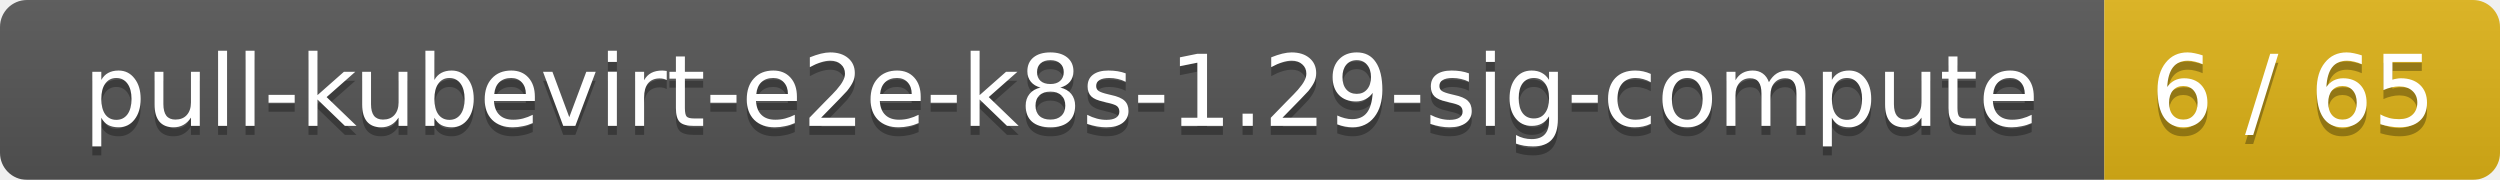
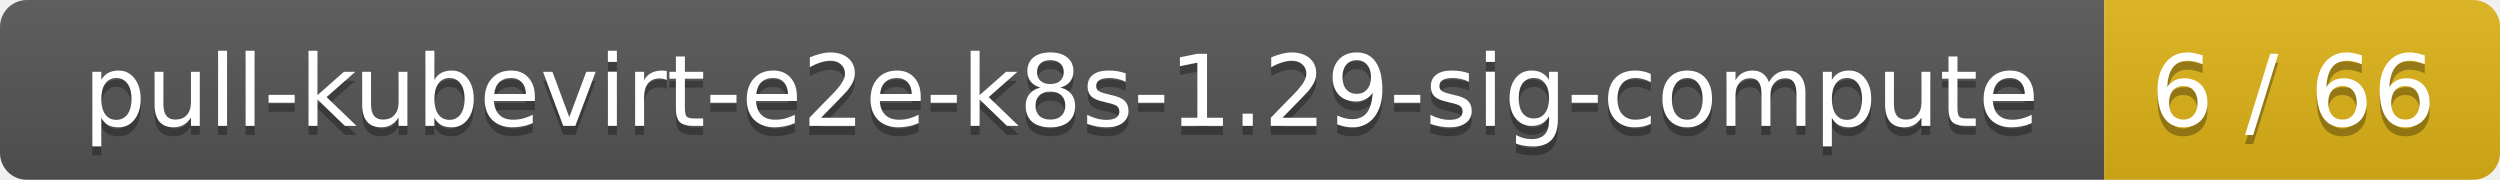
<svg xmlns="http://www.w3.org/2000/svg" width="278" height="20">
  <linearGradient id="smooth" x2="0" y2="100%">
    <stop offset="0" stop-color="#bbb" stop-opacity=".1" />
    <stop offset="1" stop-opacity=".1" />
  </linearGradient>
  <mask id="round">
    <rect width="278" height="20" rx="3" fill="#fff" />
  </mask>
  <g mask="url(#round)">
    <rect width="234" height="20" fill="#555" />
    <rect x="234" width="44" height="20" fill="#dfb317" />
    <rect width="278" height="20" fill="url(#smooth)" />
  </g>
  <g fill="#fff" text-anchor="middle" font-family="DejaVu Sans,Verdana,Geneva,sans-serif" font-size="11">
    <text x="118" y="15" fill="#010101" fill-opacity=".3">pull-kubevirt-e2e-k8s-1.29-sig-compute</text>
    <text x="118" y="14">pull-kubevirt-e2e-k8s-1.29-sig-compute</text>
-     <text x="255" y="15" fill="#010101" fill-opacity=".3">6 / 65</text>
-     <text x="255" y="14">6 / 65</text>
+     <text x="255" y="15" fill="#010101" fill-opacity=".3">6 / 66</text>
+     <text x="255" y="14">6 / 66</text>
  </g>
</svg>
